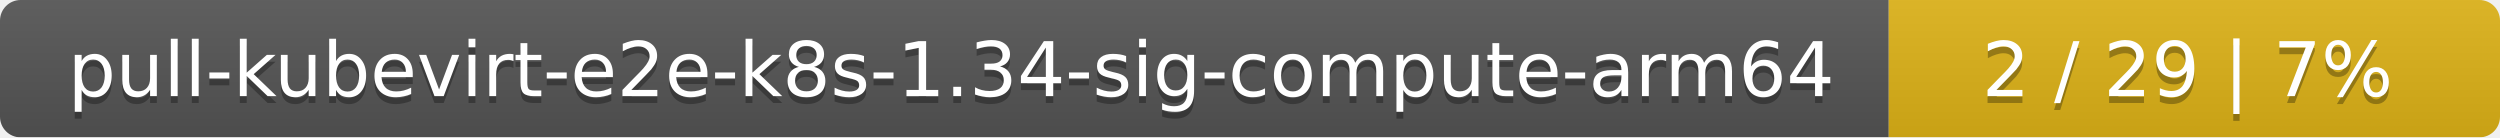
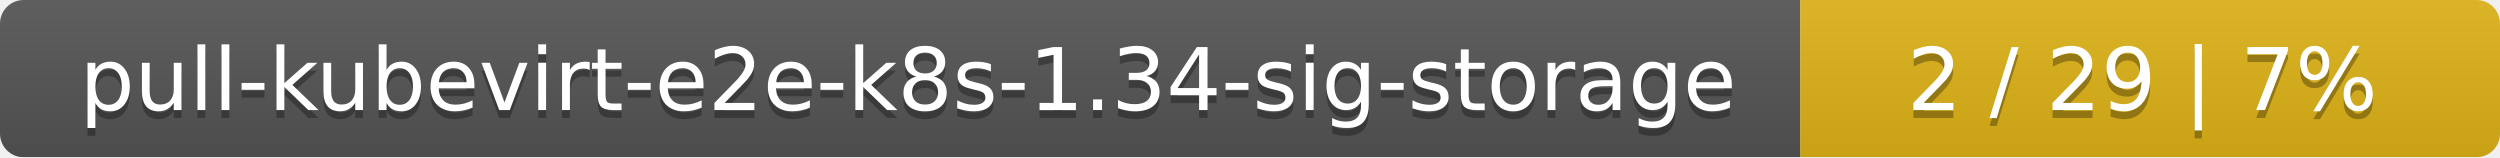
- <svg xmlns="http://www.w3.org/2000/svg" width="364" height="20">
+ <svg xmlns="http://www.w3.org/2000/svg" width="318" height="20">
  <linearGradient id="smooth" x2="0" y2="100%">
    <stop offset="0" stop-color="#bbb" stop-opacity=".1" />
    <stop offset="1" stop-opacity=".1" />
  </linearGradient>
  <mask id="round">
-     <rect width="364" height="20" rx="3" fill="#fff" />
+     <rect width="318" height="20" rx="3" fill="#fff" />
  </mask>
  <g mask="url(#round)">
-     <rect width="275" height="20" fill="#555" />
-     <rect x="275" width="89" height="20" fill="#dfb317" />
-     <rect width="364" height="20" fill="url(#smooth)" />
+     <rect width="229" height="20" fill="#555" />
+     <rect x="229" width="89" height="20" fill="#dfb317" />
+     <rect width="318" height="20" fill="url(#smooth)" />
  </g>
  <g fill="#fff" text-anchor="middle" font-family="DejaVu Sans,Verdana,Geneva,sans-serif" font-size="11">
-     <text x="138.5" y="15" fill="#010101" fill-opacity=".3">pull-kubevirt-e2e-k8s-1.34-sig-compute-arm64</text>
-     <text x="138.5" y="14">pull-kubevirt-e2e-k8s-1.34-sig-compute-arm64</text>
-     <text x="318.5" y="15" fill="#010101" fill-opacity=".3">2 / 29    |    7%</text>
-     <text x="318.5" y="14">2 / 29    |    7%</text>
+     <text x="115.5" y="15" fill="#010101" fill-opacity=".3">pull-kubevirt-e2e-k8s-1.34-sig-storage</text>
+     <text x="115.5" y="14">pull-kubevirt-e2e-k8s-1.34-sig-storage</text>
+     <text x="272.5" y="15" fill="#010101" fill-opacity=".3">2 / 29    |    7%</text>
+     <text x="272.5" y="14">2 / 29    |    7%</text>
  </g>
</svg>
